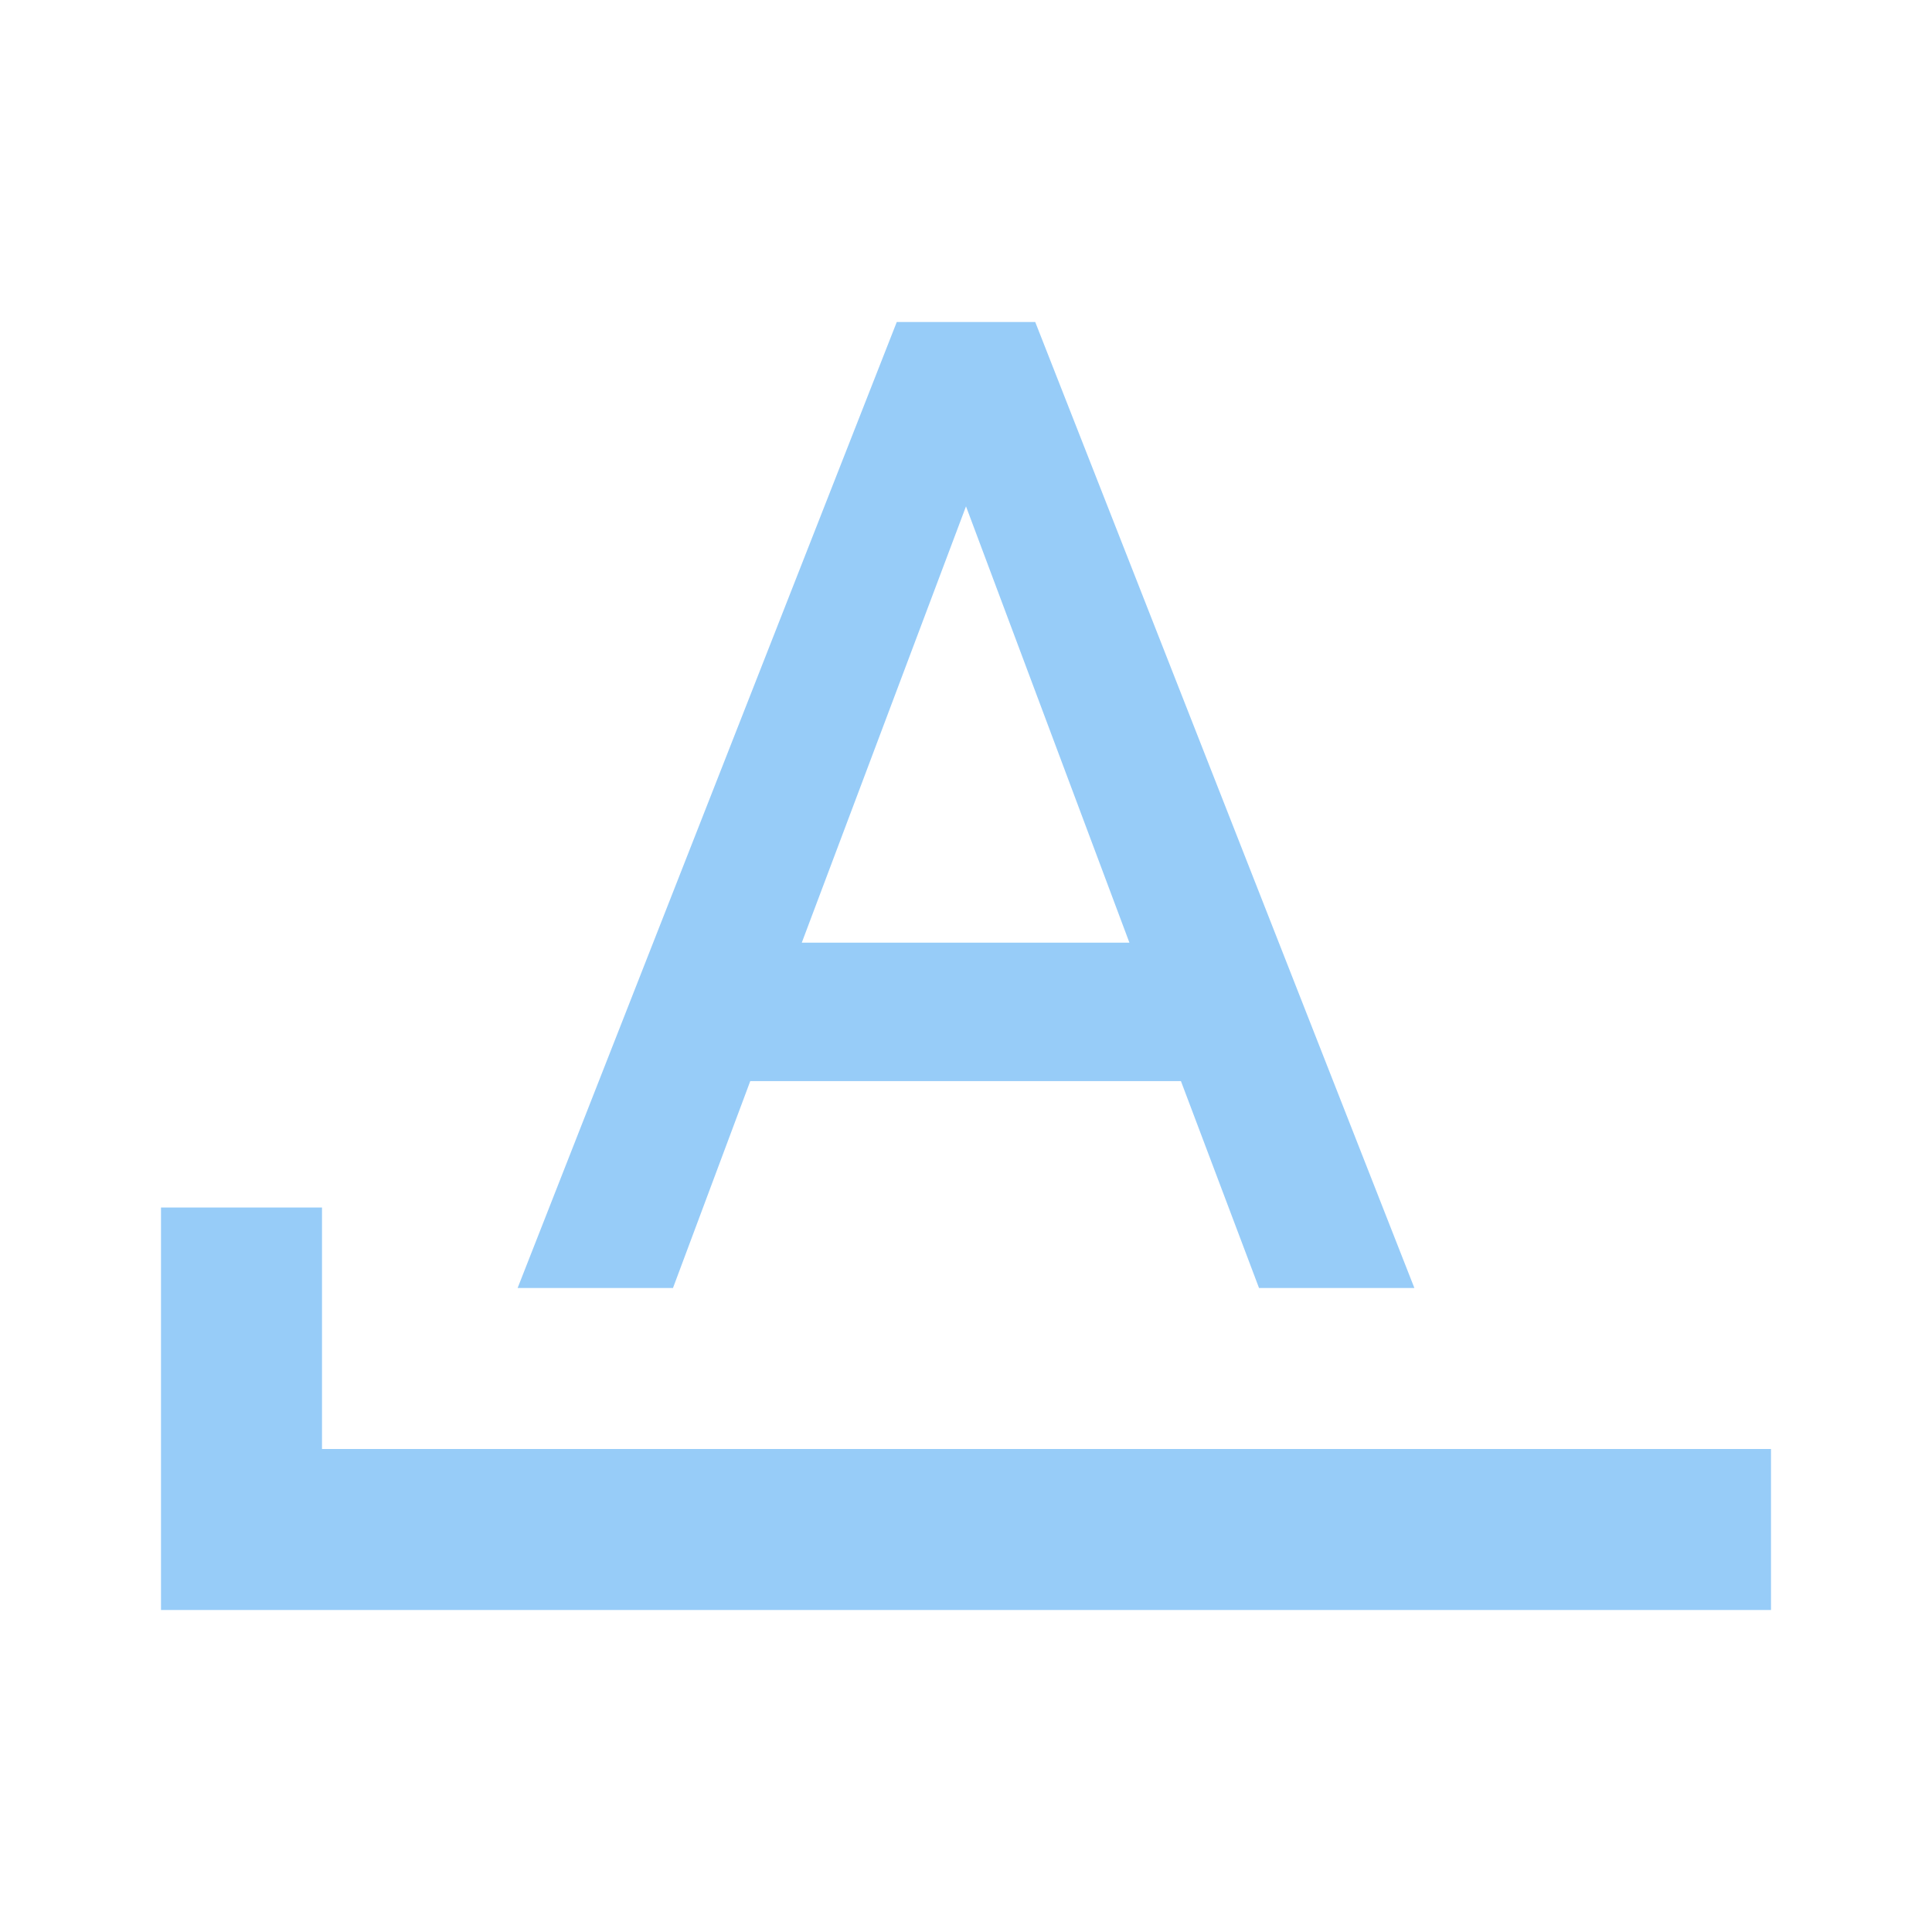
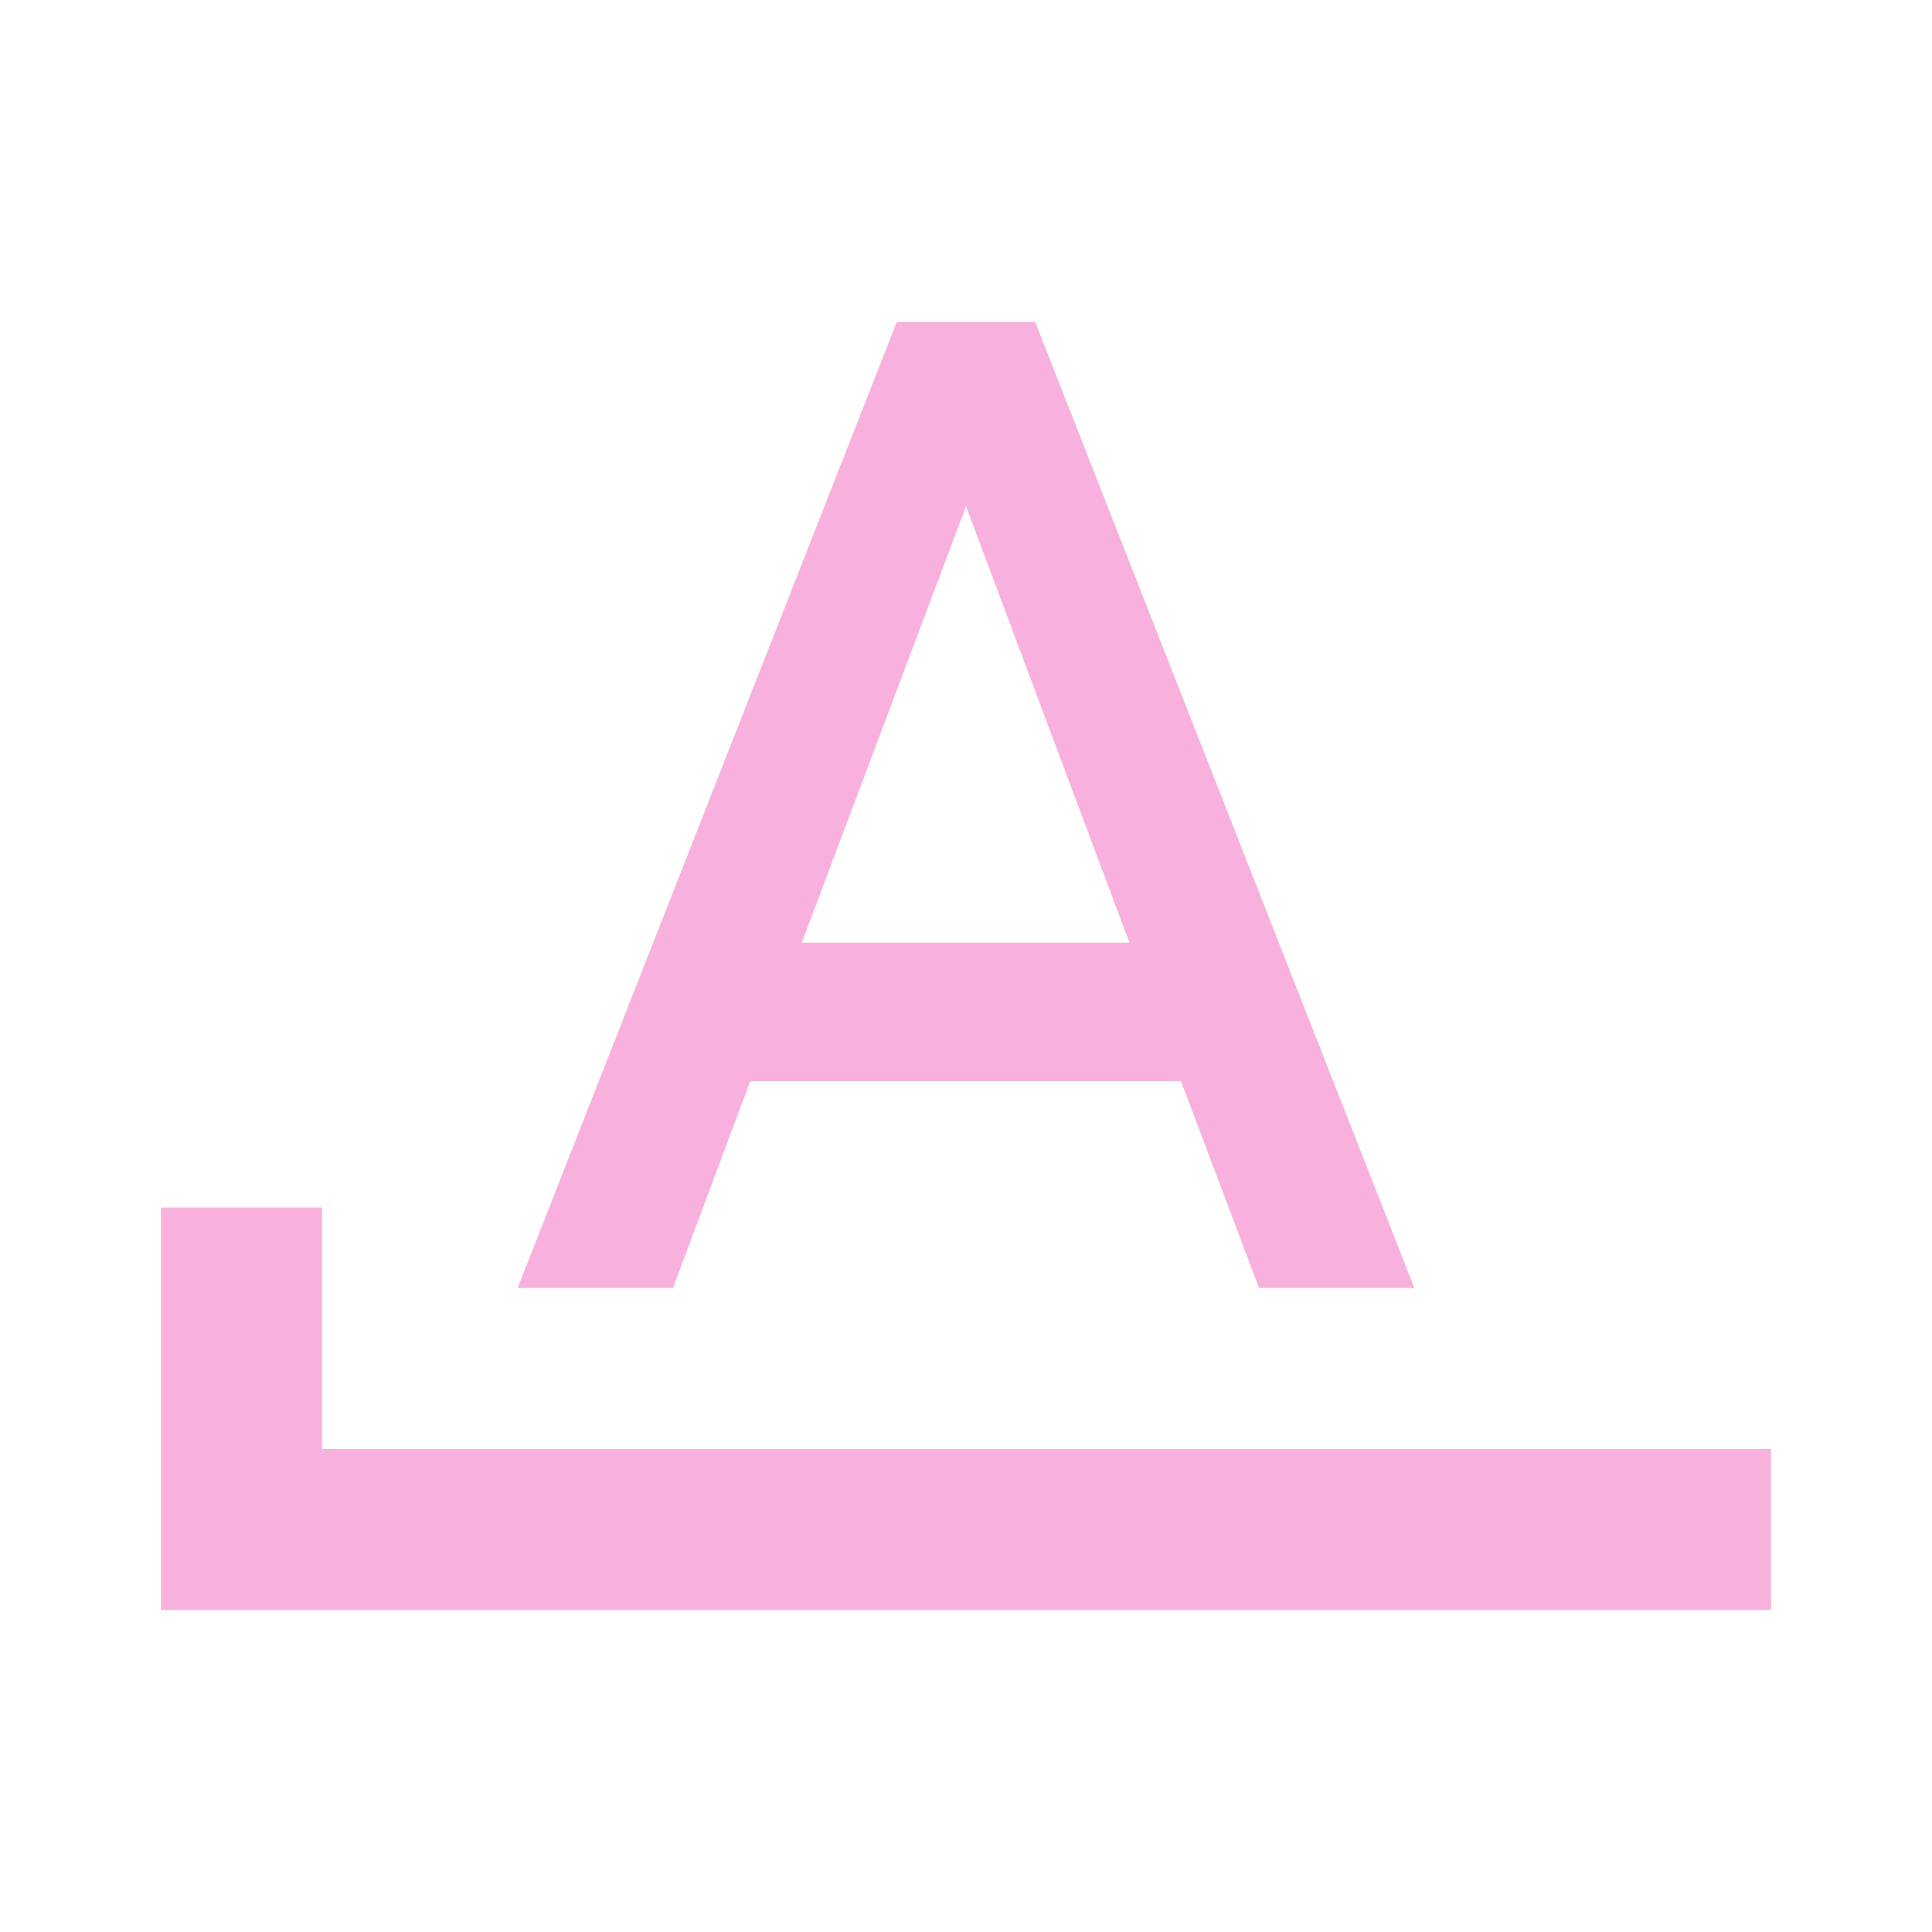
- <svg xmlns="http://www.w3.org/2000/svg" fill="#97CCF8" preserveAspectRatio="xMidYMid meet" id="mdi-format-letter-starts-with" viewBox="0 0 24 24">
+ <svg xmlns="http://www.w3.org/2000/svg" fill="#F8B1DC" preserveAspectRatio="xMidYMid meet" id="mdi-format-letter-starts-with" viewBox="0 0 24 24">
  <path d="M11.14 4L6.43 16H8.36L9.32 13.43H14.67L15.64 16H17.57L12.86 4M12 6.29L14.03 11.71H9.96M4 18V15H2V20H22V18Z" />
</svg>
